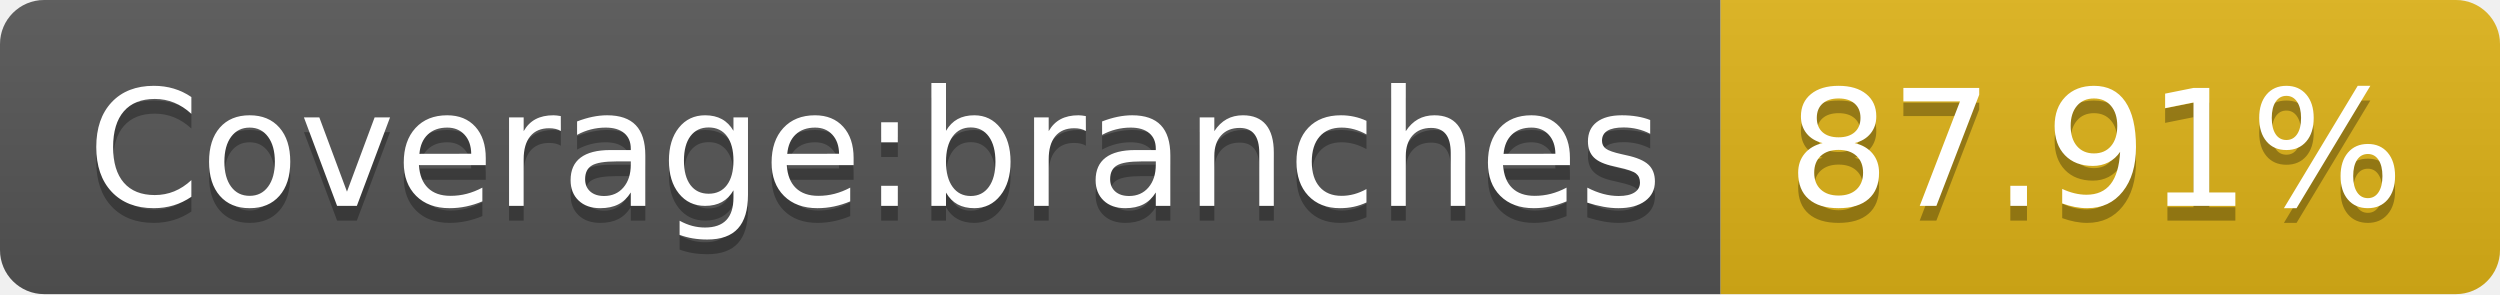
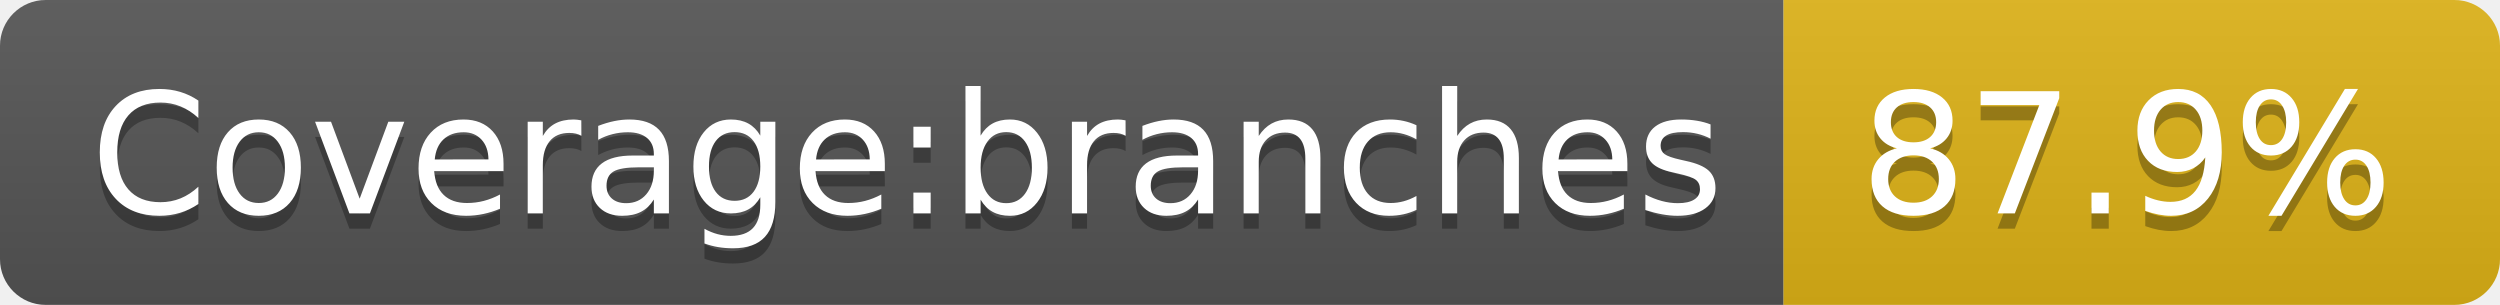
- <svg xmlns="http://www.w3.org/2000/svg" width="170" height="20" role="img" aria-label="Coverage:branches: 87.91%">
+ <svg xmlns="http://www.w3.org/2000/svg" width="164" height="20" role="img" aria-label="Coverage:branches: 87.9%">
  <linearGradient id="s" x2="0" y2="100%">
    <stop offset="0" stop-color="#bbb" stop-opacity=".1" />
    <stop offset="1" stop-opacity=".1" />
  </linearGradient>
  <clipPath id="r">
-     <rect width="170" height="20" rx="3" fill="#fff" />
+     <rect width="164" height="20" rx="3" fill="#fff" />
  </clipPath>
  <g clip-path="url(#r)">
    <rect width="117" height="20" fill="#555" />
-     <rect x="117" width="53" height="20" fill="#dfb317" />
-     <rect width="170" height="20" fill="url(#s)" />
+     <rect x="117" width="47" height="20" fill="#dfb317" />
+     <rect width="164" height="20" fill="url(#s)" />
  </g>
  <g fill="#fff" text-anchor="middle" font-family="Verdana,Geneva,DejaVu Sans,sans-serif" text-rendering="geometricPrecision" font-size="110">
    <text aria-hidden="true" x="595" y="150" fill="#010101" fill-opacity=".3" transform="scale(.1)" textLength="1070">Coverage:branches</text>
    <text x="595" y="140" transform="scale(.1)" fill="#fff" textLength="1070">Coverage:branches</text>
-     <text aria-hidden="true" x="1425" y="150" fill="#010101" fill-opacity=".3" transform="scale(.1)" textLength="430">87.91%</text>
-     <text x="1425" y="140" transform="scale(.1)" fill="#fff" textLength="430">87.91%</text>
+     <text aria-hidden="true" x="1395" y="150" fill="#010101" fill-opacity=".3" transform="scale(.1)" textLength="370">87.9%</text>
+     <text x="1395" y="140" transform="scale(.1)" fill="#fff" textLength="370">87.9%</text>
  </g>
</svg>
